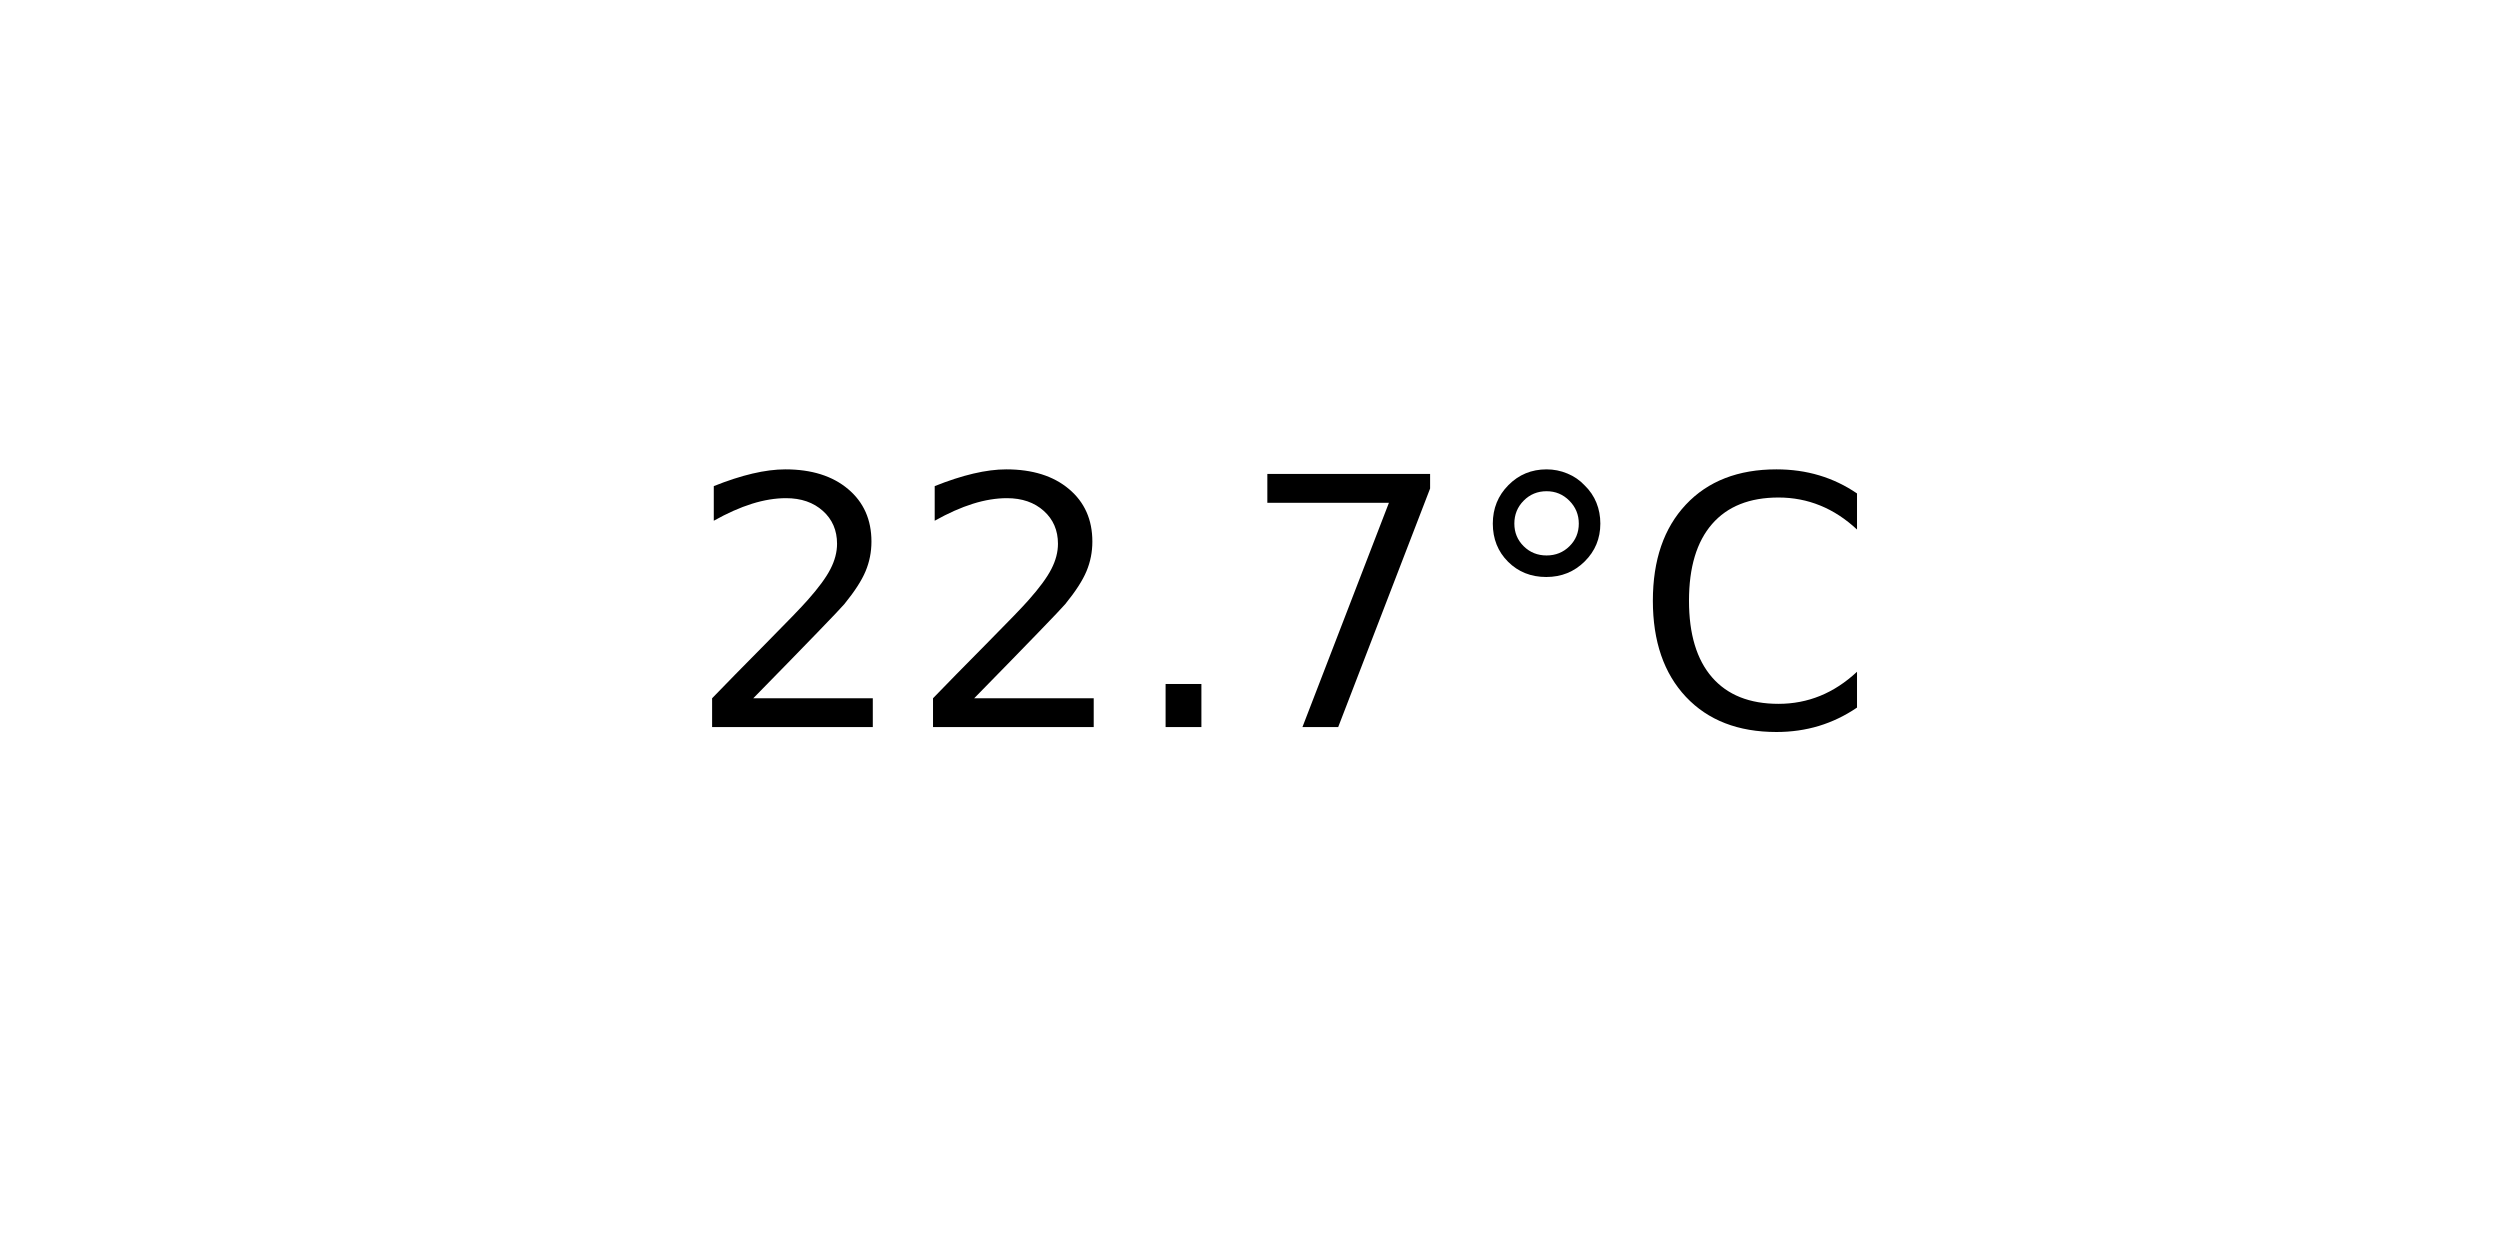
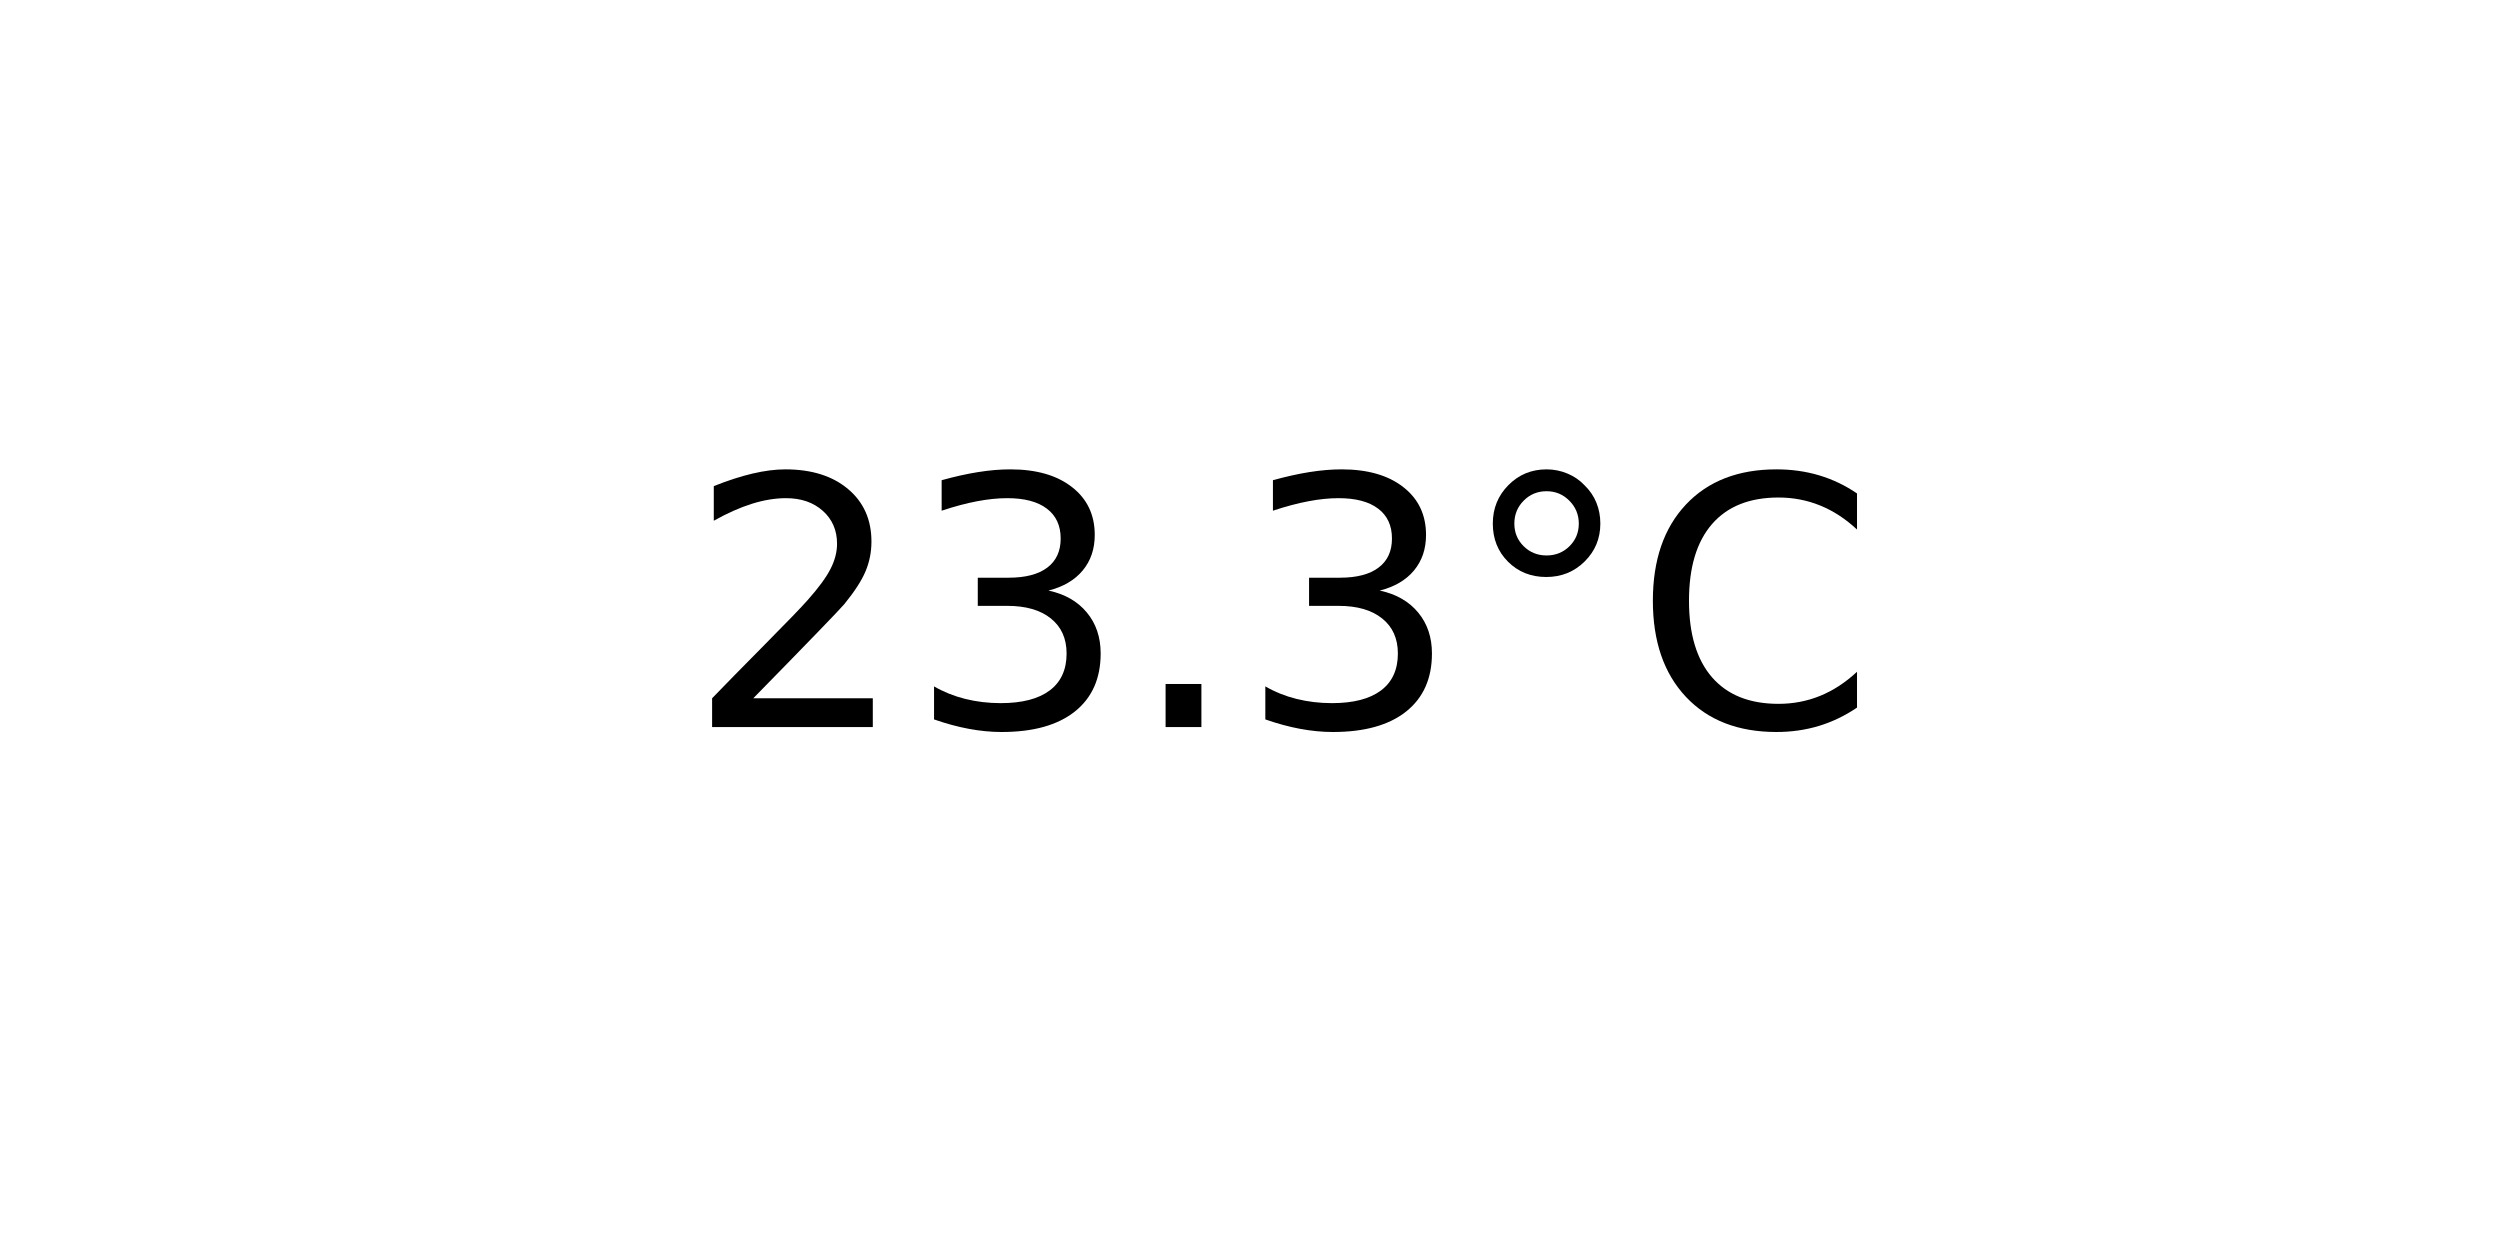
<svg xmlns="http://www.w3.org/2000/svg" xmlns:xlink="http://www.w3.org/1999/xlink" width="72pt" height="36pt" viewBox="0 0 72 36" version="1.1">
  <defs>
    <style type="text/css">*{stroke-linejoin: round; stroke-linecap: butt}</style>
  </defs>
  <g id="figure_1">
    <g id="axes_1">
      <g id="text_1">
        <g transform="translate(19.77578 20.93937) scale(0.1 -0.1)">
          <defs>
            <path id="DejaVuSans-32" d="M 1228 531  L 3431 531  L 3431 0  L 469 0  L 469 531  Q 828 903 1448 1529  Q 2069 2156 2228 2338  Q 2531 2678 2651 2914  Q 2772 3150 2772 3378  Q 2772 3750 2511 3984  Q 2250 4219 1831 4219  Q 1534 4219 1204 4116  Q 875 4013 500 3803  L 500 4441  Q 881 4594 1212 4672  Q 1544 4750 1819 4750  Q 2544 4750 2975 4387  Q 3406 4025 3406 3419  Q 3406 3131 3298 2873  Q 3191 2616 2906 2266  Q 2828 2175 2409 1742  Q 1991 1309 1228 531  z " transform="scale(0.015625)" />
+             <path id="DejaVuSans-33" d="M 2597 2516  Q 3050 2419 3304 2112  Q 3559 1806 3559 1356  Q 3559 666 3084 287  Q 2609 -91 1734 -91  Q 1441 -91 1130 -33  Q 819 25 488 141  L 488 750  Q 750 597 1062 519  Q 1375 441 1716 441  Q 2309 441 2620 675  Q 2931 909 2931 1356  Q 2931 1769 2642 2001  Q 2353 2234 1838 2234  L 1294 2234  L 1294 2753  L 1863 2753  Q 2328 2753 2575 2939  Q 2822 3125 2822 3475  Q 2822 3834 2567 4026  Q 2313 4219 1838 4219  Q 1578 4219 1281 4162  Q 984 4106 628 3988  L 628 4550  Q 988 4650 1302 4700  Q 1616 4750 1894 4750  Q 2613 4750 3031 4423  Q 3450 4097 3450 3541  Q 3450 3153 3228 2886  Q 3006 2619 2597 2516  z " transform="scale(0.015625)" />
            <path id="DejaVuSans-2e" d="M 684 794  L 1344 794  L 1344 0  L 684 0  L 684 794  z " transform="scale(0.015625)" />
-             <path id="DejaVuSans-37" d="M 525 4666  L 3525 4666  L 3525 4397  L 1831 0  L 1172 0  L 2766 4134  L 525 4134  L 525 4666  z " transform="scale(0.015625)" />
            <path id="DejaVuSans-b0" d="M 1600 4347  Q 1350 4347 1178 4173  Q 1006 4000 1006 3750  Q 1006 3503 1178 3333  Q 1350 3163 1600 3163  Q 1850 3163 2022 3333  Q 2194 3503 2194 3750  Q 2194 3997 2020 4172  Q 1847 4347 1600 4347  z M 1600 4750  Q 1800 4750 1984 4673  Q 2169 4597 2303 4453  Q 2447 4313 2519 4134  Q 2591 3956 2591 3750  Q 2591 3338 2302 3052  Q 2013 2766 1594 2766  Q 1172 2766 890 3047  Q 609 3328 609 3750  Q 609 4169 896 4459  Q 1184 4750 1600 4750  z " transform="scale(0.015625)" />
            <path id="DejaVuSans-43" d="M 4122 4306  L 4122 3641  Q 3803 3938 3442 4084  Q 3081 4231 2675 4231  Q 1875 4231 1450 3742  Q 1025 3253 1025 2328  Q 1025 1406 1450 917  Q 1875 428 2675 428  Q 3081 428 3442 575  Q 3803 722 4122 1019  L 4122 359  Q 3791 134 3420 21  Q 3050 -91 2638 -91  Q 1578 -91 968 557  Q 359 1206 359 2328  Q 359 3453 968 4101  Q 1578 4750 2638 4750  Q 3056 4750 3426 4639  Q 3797 4528 4122 4306  z " transform="scale(0.015625)" />
          </defs>
          <use xlink:href="#DejaVuSans-32" />
-           <use xlink:href="#DejaVuSans-32" x="63.623" />
+           <use xlink:href="#DejaVuSans-33" x="63.623" />
          <use xlink:href="#DejaVuSans-2e" x="127.246" />
-           <use xlink:href="#DejaVuSans-37" x="159.033" />
+           <use xlink:href="#DejaVuSans-33" x="159.033" />
          <use xlink:href="#DejaVuSans-b0" x="222.656" />
          <use xlink:href="#DejaVuSans-43" x="272.656" />
        </g>
      </g>
    </g>
  </g>
</svg>
